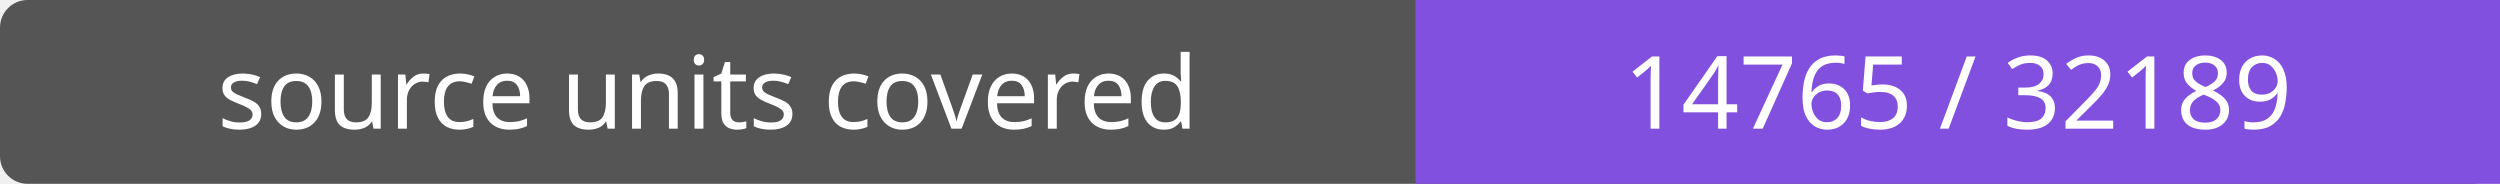
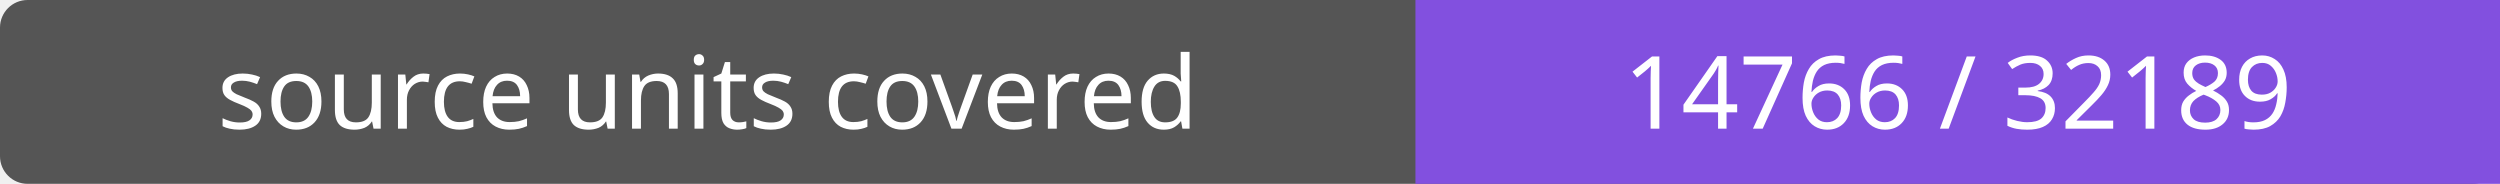
- <svg xmlns="http://www.w3.org/2000/svg" width="272" height="20" role="img" aria-label="source units covered: 14765 / 32189">
+ <svg xmlns="http://www.w3.org/2000/svg" width="272" height="20" role="img" aria-label="source units covered: 14766 / 32189">
  <rect width="272" height="20" rx="3" fill="#555" />
  <path fill="#8250df" d="M154 0h118v20H154z" />
  <g fill="#fff" text-anchor="middle" font-family="Verdana,sans-serif" font-size="11">
    <text x="77.0" y="14">source units covered</text>
-     <text x="213.0" y="14">14765 / 32189</text>
+     <text x="213.0" y="14">14766 / 32189</text>
  </g>
</svg>
